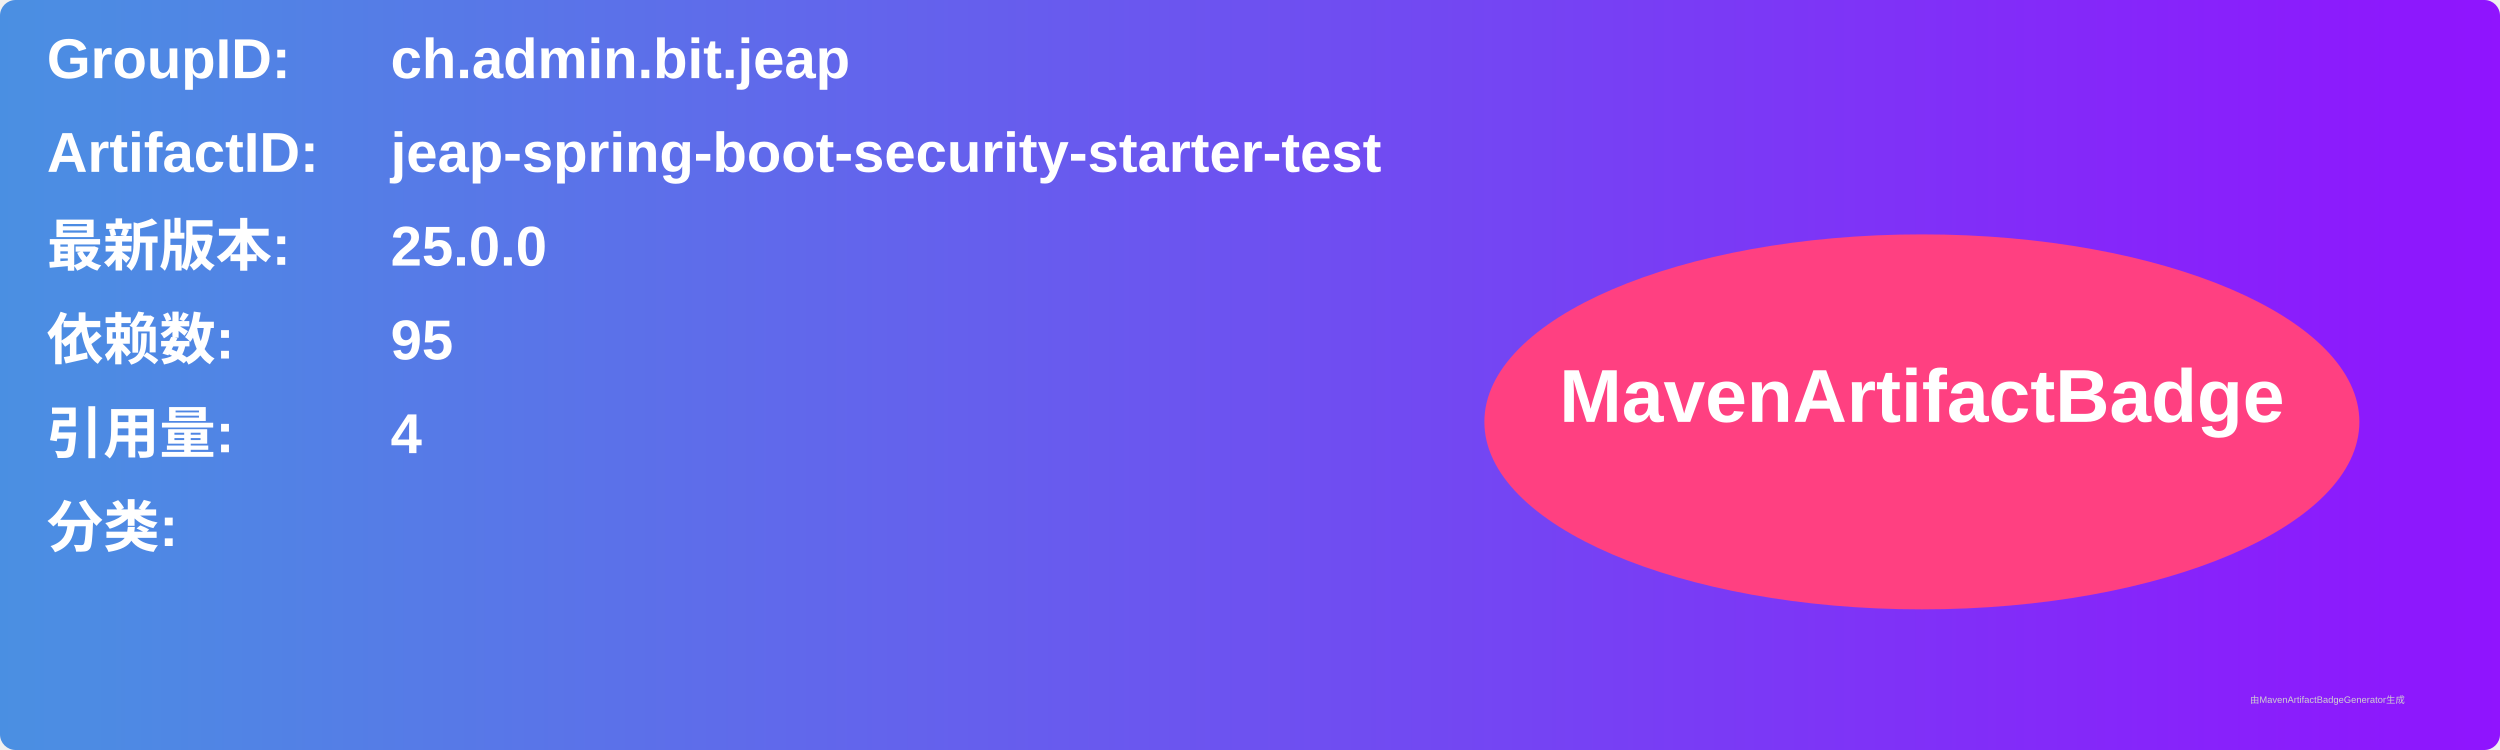
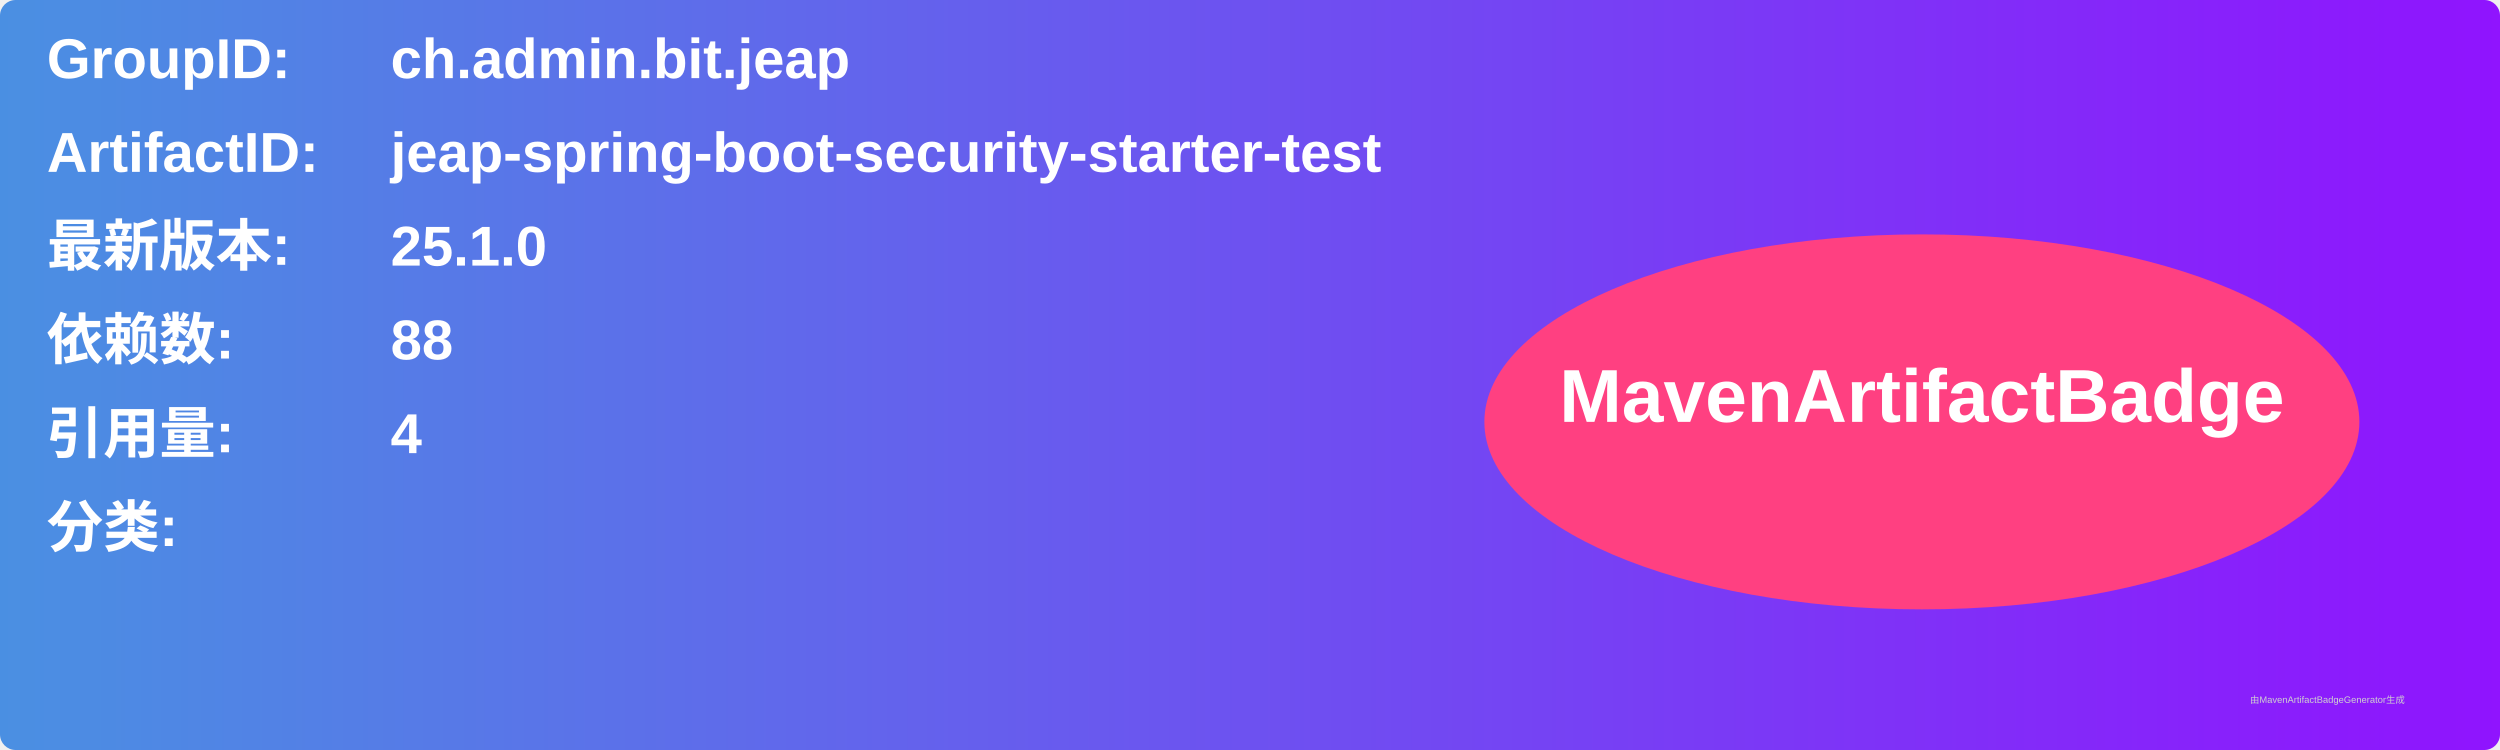
<svg xmlns="http://www.w3.org/2000/svg" width="800" height="240" viewBox="0 0 800 240">
  <linearGradient id="grad" x1="0%" y1="0%" x2="100%" y2="0%">
    <stop offset="0%" stop-color="#4a90e2" />
    <stop offset="100%" stop-color="#9013fe" />
  </linearGradient>
  <rect width="100%" height="100%" rx="5" ry="5" fill="url(#grad)" />
  <g transform="translate(15, 15)">
    <text x="0" y="10" font-family="Arial" font-size="18" fill="white" font-weight="bold" width="260">GroupID:</text>
    <text x="110" y="10" font-family="Arial" font-size="18" fill="white" font-weight="bold" width="460">ch.admin.bit.jeap</text>
    <text x="0" y="40" font-family="Arial" font-size="18" fill="white" font-weight="bold" width="260">ArtifactID:</text>
    <text x="110" y="40" font-family="Arial" font-size="18" fill="white" font-weight="bold" width="460">jeap-spring-boot-security-starter-test</text>
    <text x="0" y="70" font-family="Arial" font-size="18" fill="white" font-weight="bold">最新版本:</text>
    <text x="110" y="70" font-family="Arial" font-size="18" fill="white" font-weight="bold">
-       <tspan font-weight="bold">25.0.0</tspan>
+       <tspan font-weight="bold">25.1.0</tspan>
    </text>
    <text x="0" y="100" font-family="Arial" font-size="18" fill="white" font-weight="bold">依赖数: </text>
    <text x="110" y="100" font-family="Arial" font-size="18" fill="white">
-       <tspan font-weight="bold">95</tspan>
+       <tspan font-weight="bold">88</tspan>
    </text>
    <text x="0" y="130" font-family="Arial" font-size="18" fill="white" font-weight="bold">引用量: </text>
    <text x="110" y="130" font-family="Arial" font-size="18" fill="white">
      <tspan font-weight="bold">4</tspan>
    </text>
    <text x="0" y="160" font-family="Arial" font-size="18" fill="white" font-weight="bold">分类:</text>
    <text x="10" y="190" font-family="Arial" font-size="10" fill="white">
      <tspan font-weight="bold" />
    </text>
    <ellipse cx="600" cy="120" rx="140" ry="60" fill="#ff4081" />
    <text x="600" y="120" text-anchor="middle" font-family="Arial" font-size="24" fill="white" font-weight="bold">MavenArtifactBadge</text>
  </g>
  <text x="720" y="225" font-family="Arial" font-size="3" fill="#d0d0d0">由MavenArtifactBadgeGenerator生成</text>
</svg>
